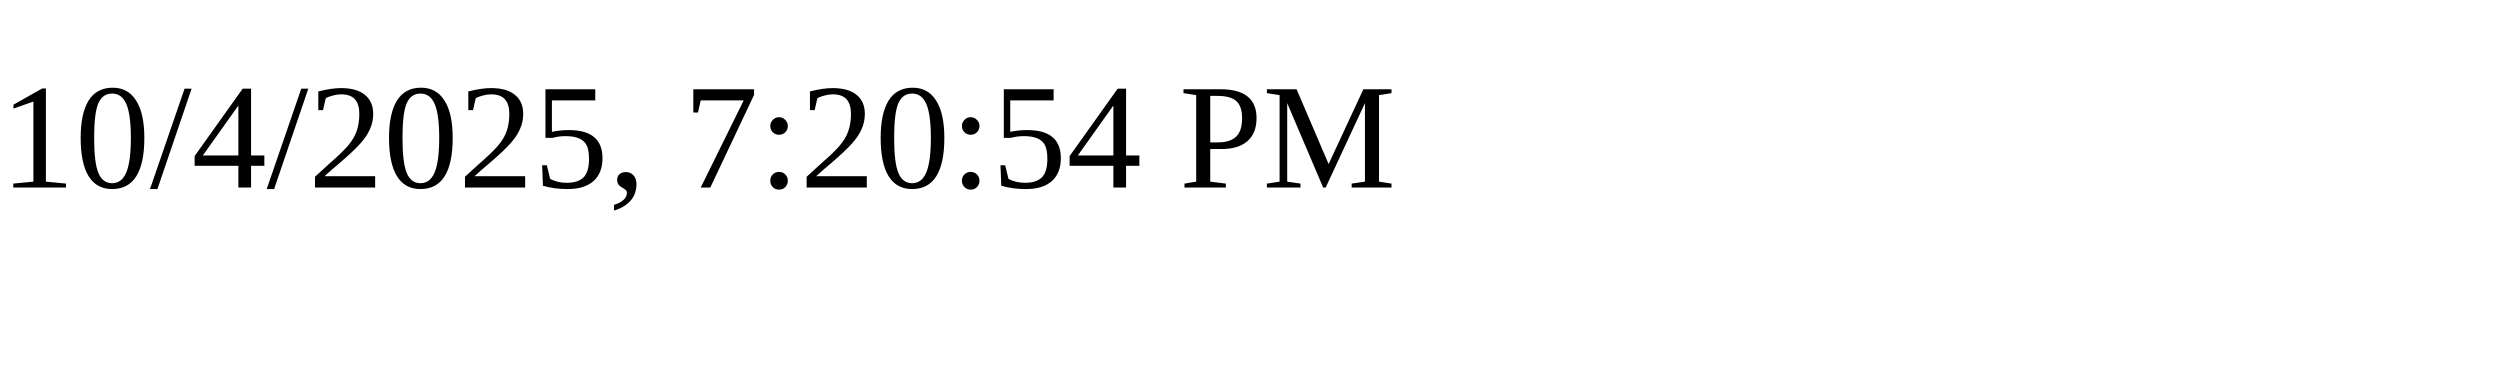
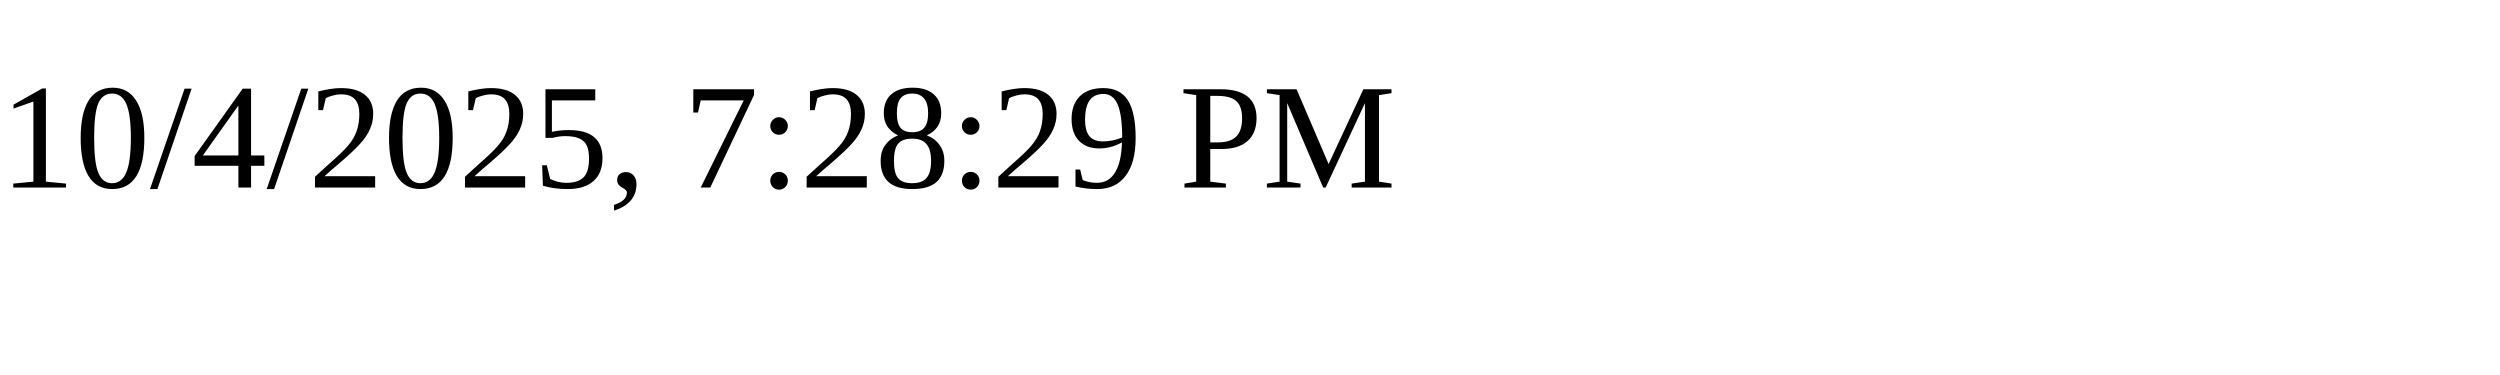
<svg xmlns="http://www.w3.org/2000/svg" height="30" width="200">
-   <text x="0" y="15">10/4/2025, 7:20:54 PM</text>
+   <text x="0" y="15">10/4/2025, 7:28:29 PM</text>
</svg>
